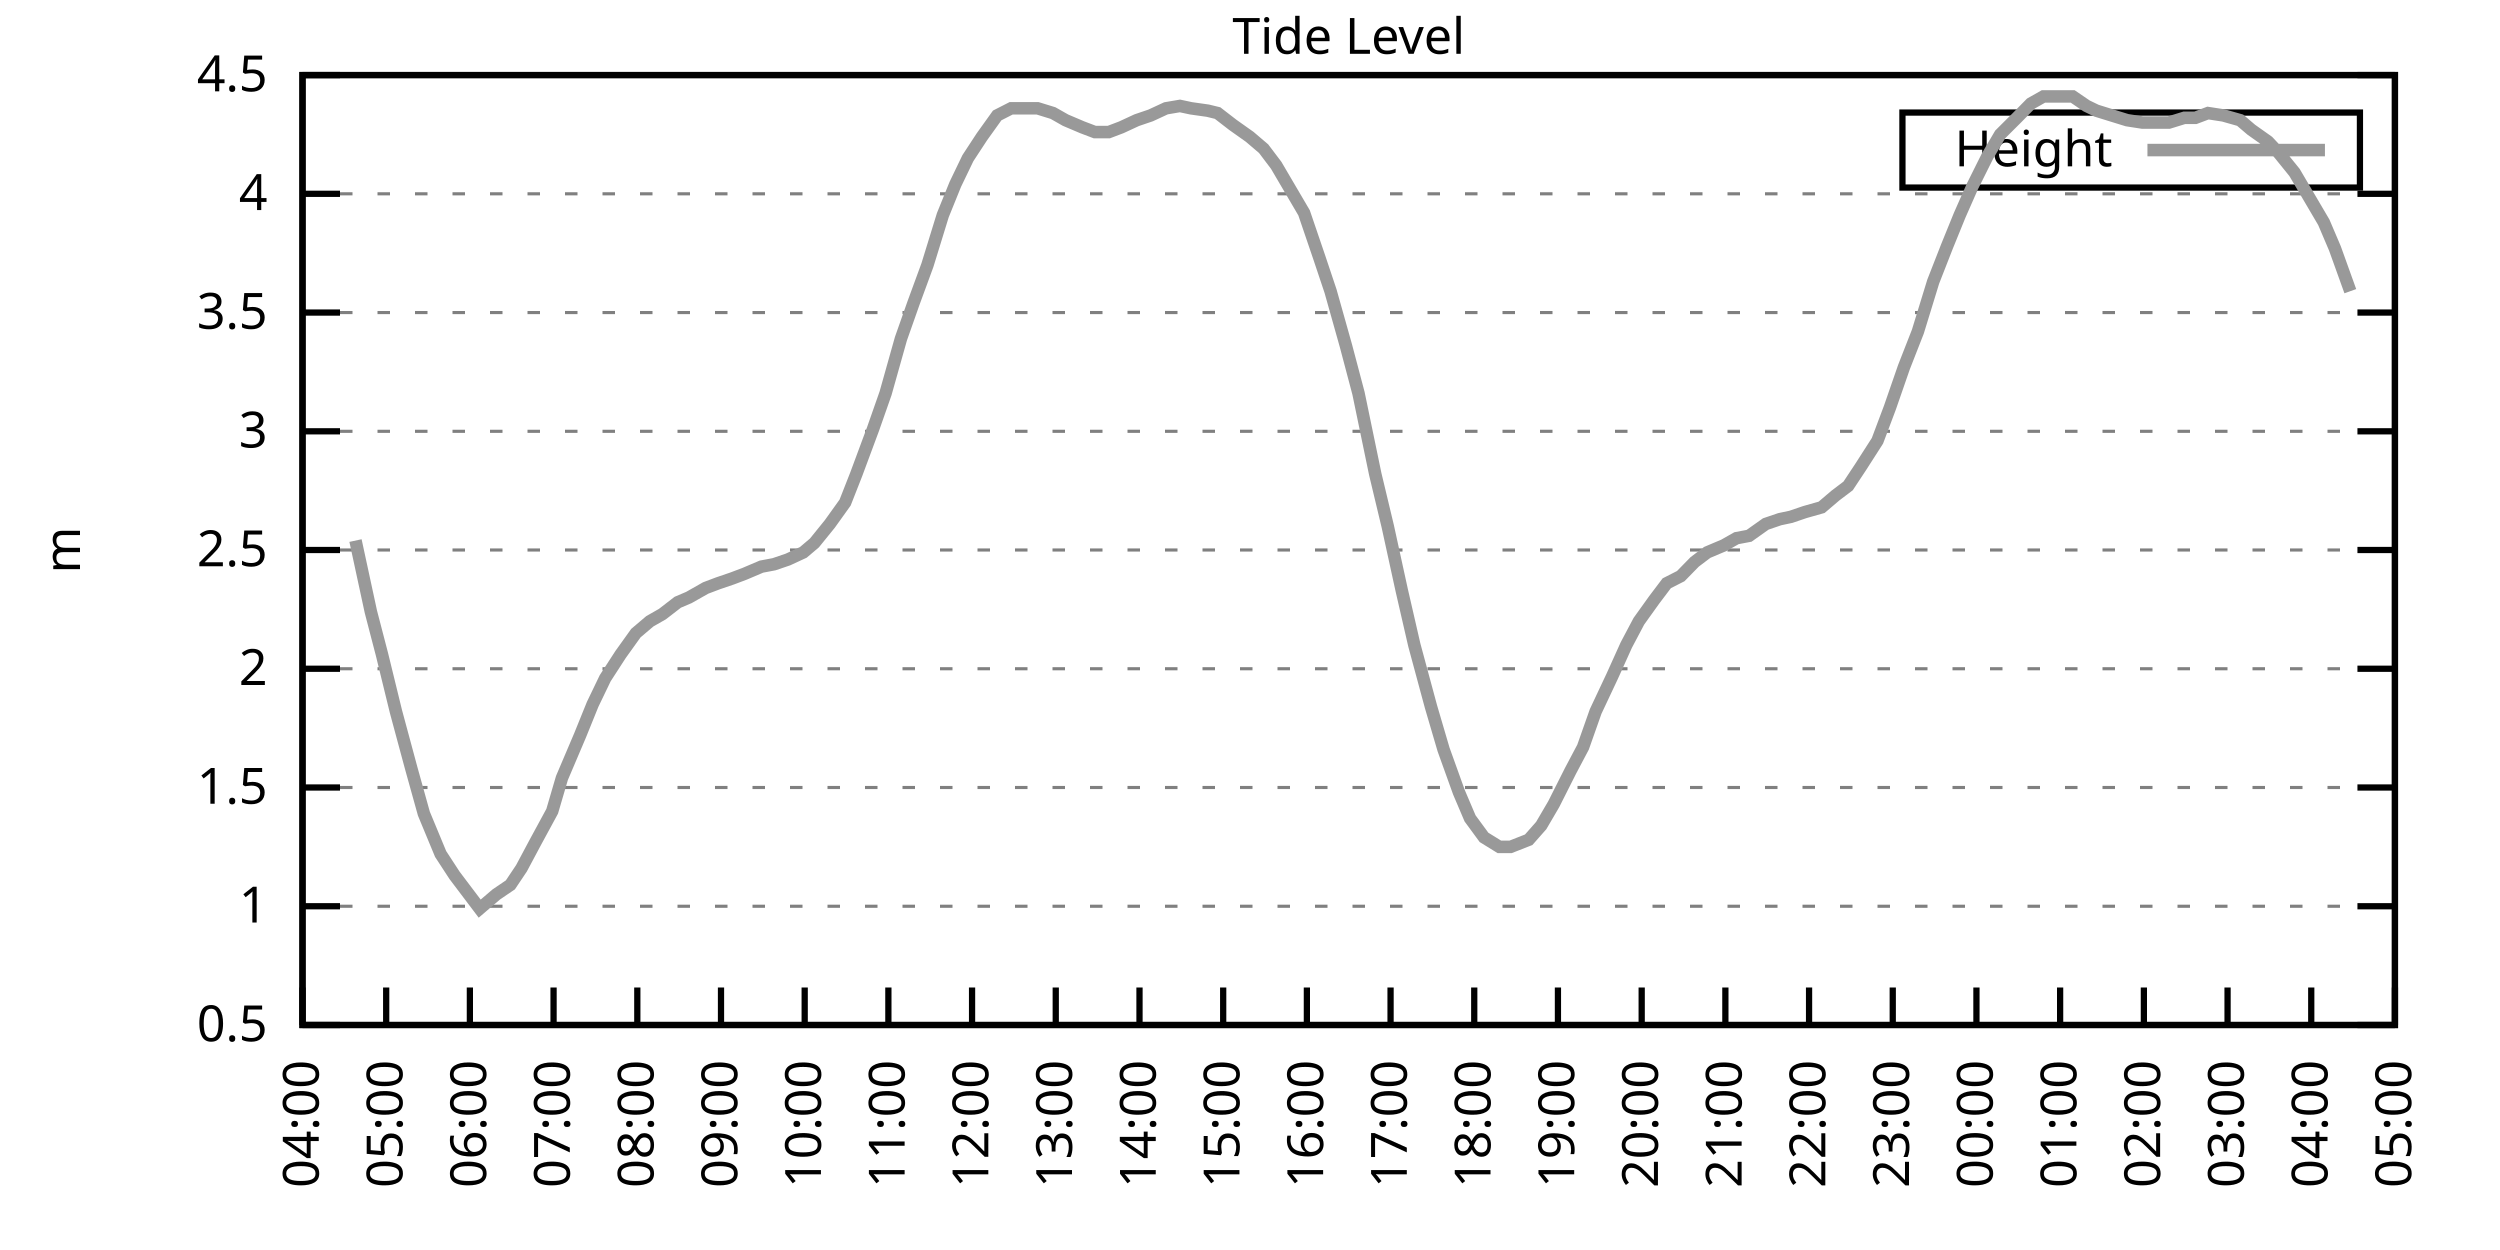
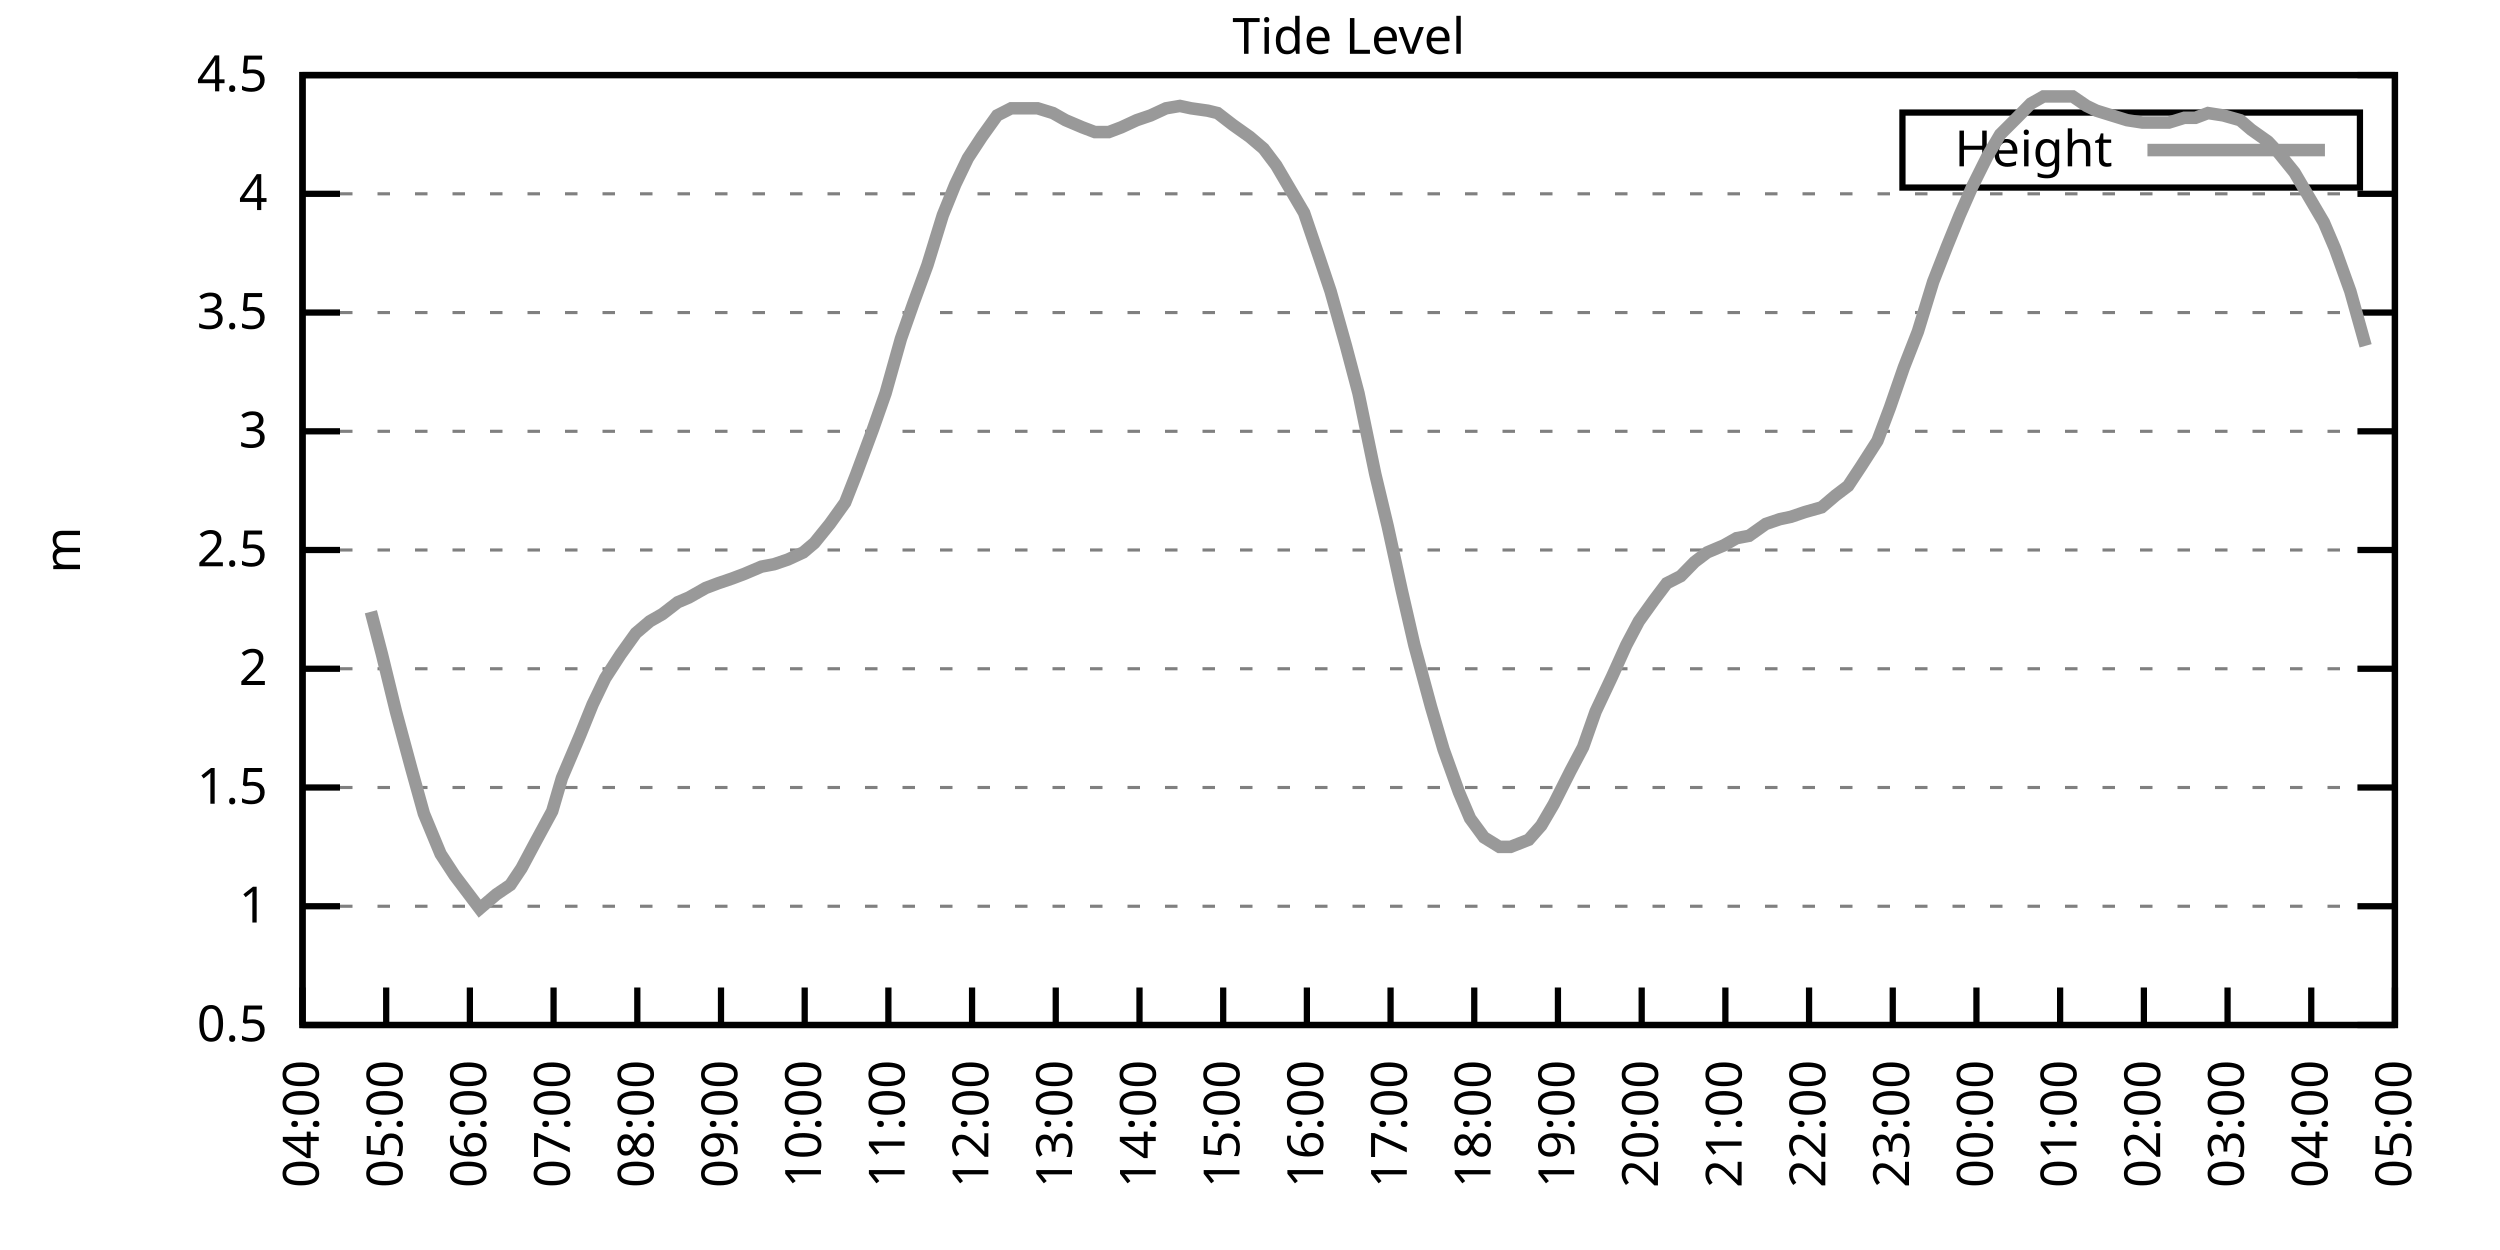
<svg xmlns="http://www.w3.org/2000/svg" xmlns:xlink="http://www.w3.org/1999/xlink" width="400" height="200" viewBox="0 0 400 200">
  <g id="gnuplot_canvas">
    <rect x="0" y="0" width="400" height="200" fill="none" />
    <defs>
      <circle id="gpDot" r="0.5" stroke-width="0.5" stroke="currentColor" />
      <path id="gpPt0" stroke-width="0.333" stroke="currentColor" d="M-1,0 h2 M0,-1 v2" />
      <path id="gpPt1" stroke-width="0.333" stroke="currentColor" d="M-1,-1 L1,1 M1,-1 L-1,1" />
      <path id="gpPt2" stroke-width="0.333" stroke="currentColor" d="M-1,0 L1,0 M0,-1 L0,1 M-1,-1 L1,1 M-1,1 L1,-1" />
      <rect id="gpPt3" stroke-width="0.333" stroke="currentColor" x="-1" y="-1" width="2" height="2" />
      <rect id="gpPt4" stroke-width="0.333" stroke="currentColor" fill="currentColor" x="-1" y="-1" width="2" height="2" />
      <circle id="gpPt5" stroke-width="0.333" stroke="currentColor" cx="0" cy="0" r="1" />
      <use xlink:href="#gpPt5" id="gpPt6" fill="currentColor" stroke="none" />
      <path id="gpPt7" stroke-width="0.333" stroke="currentColor" d="M0,-1.33 L-1.33,0.67 L1.33,0.67 z" />
      <use xlink:href="#gpPt7" id="gpPt8" fill="currentColor" stroke="none" />
      <use xlink:href="#gpPt7" id="gpPt9" stroke="currentColor" transform="rotate(180)" />
      <use xlink:href="#gpPt9" id="gpPt10" fill="currentColor" stroke="none" />
      <use xlink:href="#gpPt3" id="gpPt11" stroke="currentColor" transform="rotate(45)" />
      <use xlink:href="#gpPt11" id="gpPt12" fill="currentColor" stroke="none" />
      <path id="gpPt13" stroke-width="0.333" stroke="currentColor" d="M0,1.330 L1.265,0.411 L0.782,-1.067 L-0.782,-1.076 L-1.265,0.411 z" />
      <use xlink:href="#gpPt13" id="gpPt14" fill="currentColor" stroke="none" />
      <filter id="textbox" filterUnits="objectBoundingBox" x="0" y="0" height="1" width="1">
        <feFlood flood-color="white" flood-opacity="1" result="bgnd" />
        <feComposite in="SourceGraphic" in2="bgnd" operator="atop" />
      </filter>
      <filter id="greybox" filterUnits="objectBoundingBox" x="0" y="0" height="1" width="1">
        <feFlood flood-color="lightgrey" flood-opacity="1" result="grey" />
        <feComposite in="SourceGraphic" in2="grey" operator="atop" />
      </filter>
    </defs>
    <g fill="none" color="white" stroke="currentColor" stroke-width="1.00" stroke-linecap="butt" stroke-linejoin="miter">
</g>
    <g fill="none" color="black" stroke="currentColor" stroke-width="1.00" stroke-linecap="butt" stroke-linejoin="miter">
      <g stroke="none" shape-rendering="crispEdges">
        <polygon fill="rgb(255, 255, 255)" points="48.40,164.00 383.18,164.00 383.18,12.02 48.40,12.02 " />
      </g>
    </g>
    <g fill="none" color="black" stroke="currentColor" stroke-width="1.00" stroke-linecap="butt" stroke-linejoin="miter">
</g>
    <g fill="none" color="black" stroke="black" stroke-width="0.50" stroke-linecap="butt" stroke-linejoin="miter">
</g>
    <g fill="none" color="gray" stroke="currentColor" stroke-width="0.50" stroke-linecap="butt" stroke-linejoin="miter">
      <path stroke="gray" stroke-dasharray="2,4" class="gridline" d="M48.40,164.00 L383.19,164.00  " />
    </g>
    <g fill="none" color="gray" stroke="gray" stroke-width="1.00" stroke-linecap="butt" stroke-linejoin="miter">
</g>
    <g fill="none" color="black" stroke="currentColor" stroke-width="1.00" stroke-linecap="butt" stroke-linejoin="miter">
      <path stroke="black" d="M48.40,164.00 L54.40,164.00 M383.19,164.00 L377.19,164.00  " />
      <g transform="translate(42.80,166.60)" stroke="none" fill="black" font-family="Sans" font-size="8.00" text-anchor="end">
        <text>
          <tspan font-family="Sans"> 0.5</tspan>
        </text>
      </g>
    </g>
    <g fill="none" color="black" stroke="currentColor" stroke-width="1.00" stroke-linecap="butt" stroke-linejoin="miter">
</g>
    <g fill="none" color="black" stroke="black" stroke-width="0.50" stroke-linecap="butt" stroke-linejoin="miter">
</g>
    <g fill="none" color="gray" stroke="currentColor" stroke-width="0.50" stroke-linecap="butt" stroke-linejoin="miter">
      <path stroke="gray" stroke-dasharray="2,4" class="gridline" d="M48.40,145.00 L383.19,145.00  " />
    </g>
    <g fill="none" color="gray" stroke="gray" stroke-width="1.00" stroke-linecap="butt" stroke-linejoin="miter">
</g>
    <g fill="none" color="black" stroke="currentColor" stroke-width="1.00" stroke-linecap="butt" stroke-linejoin="miter">
      <path stroke="black" d="M48.40,145.00 L54.40,145.00 M383.19,145.00 L377.19,145.00  " />
      <g transform="translate(42.80,147.60)" stroke="none" fill="black" font-family="Sans" font-size="8.00" text-anchor="end">
        <text>
          <tspan font-family="Sans"> 1</tspan>
        </text>
      </g>
    </g>
    <g fill="none" color="black" stroke="currentColor" stroke-width="1.00" stroke-linecap="butt" stroke-linejoin="miter">
</g>
    <g fill="none" color="black" stroke="black" stroke-width="0.50" stroke-linecap="butt" stroke-linejoin="miter">
</g>
    <g fill="none" color="gray" stroke="currentColor" stroke-width="0.50" stroke-linecap="butt" stroke-linejoin="miter">
      <path stroke="gray" stroke-dasharray="2,4" class="gridline" d="M48.40,126.00 L383.19,126.00  " />
    </g>
    <g fill="none" color="gray" stroke="gray" stroke-width="1.00" stroke-linecap="butt" stroke-linejoin="miter">
</g>
    <g fill="none" color="black" stroke="currentColor" stroke-width="1.00" stroke-linecap="butt" stroke-linejoin="miter">
      <path stroke="black" d="M48.40,126.00 L54.40,126.00 M383.19,126.00 L377.19,126.00  " />
      <g transform="translate(42.80,128.60)" stroke="none" fill="black" font-family="Sans" font-size="8.00" text-anchor="end">
        <text>
          <tspan font-family="Sans"> 1.5</tspan>
        </text>
      </g>
    </g>
    <g fill="none" color="black" stroke="currentColor" stroke-width="1.00" stroke-linecap="butt" stroke-linejoin="miter">
</g>
    <g fill="none" color="black" stroke="black" stroke-width="0.50" stroke-linecap="butt" stroke-linejoin="miter">
</g>
    <g fill="none" color="gray" stroke="currentColor" stroke-width="0.50" stroke-linecap="butt" stroke-linejoin="miter">
      <path stroke="gray" stroke-dasharray="2,4" class="gridline" d="M48.40,107.00 L383.19,107.00  " />
    </g>
    <g fill="none" color="gray" stroke="gray" stroke-width="1.00" stroke-linecap="butt" stroke-linejoin="miter">
</g>
    <g fill="none" color="black" stroke="currentColor" stroke-width="1.00" stroke-linecap="butt" stroke-linejoin="miter">
      <path stroke="black" d="M48.40,107.00 L54.40,107.00 M383.19,107.00 L377.19,107.00  " />
      <g transform="translate(42.80,109.60)" stroke="none" fill="black" font-family="Sans" font-size="8.00" text-anchor="end">
        <text>
          <tspan font-family="Sans"> 2</tspan>
        </text>
      </g>
    </g>
    <g fill="none" color="black" stroke="currentColor" stroke-width="1.00" stroke-linecap="butt" stroke-linejoin="miter">
</g>
    <g fill="none" color="black" stroke="black" stroke-width="0.50" stroke-linecap="butt" stroke-linejoin="miter">
</g>
    <g fill="none" color="gray" stroke="currentColor" stroke-width="0.50" stroke-linecap="butt" stroke-linejoin="miter">
      <path stroke="gray" stroke-dasharray="2,4" class="gridline" d="M48.40,88.00 L383.19,88.00  " />
    </g>
    <g fill="none" color="gray" stroke="gray" stroke-width="1.00" stroke-linecap="butt" stroke-linejoin="miter">
</g>
    <g fill="none" color="black" stroke="currentColor" stroke-width="1.00" stroke-linecap="butt" stroke-linejoin="miter">
      <path stroke="black" d="M48.40,88.00 L54.40,88.00 M383.19,88.00 L377.19,88.00  " />
      <g transform="translate(42.80,90.60)" stroke="none" fill="black" font-family="Sans" font-size="8.00" text-anchor="end">
        <text>
          <tspan font-family="Sans"> 2.5</tspan>
        </text>
      </g>
    </g>
    <g fill="none" color="black" stroke="currentColor" stroke-width="1.00" stroke-linecap="butt" stroke-linejoin="miter">
</g>
    <g fill="none" color="black" stroke="black" stroke-width="0.50" stroke-linecap="butt" stroke-linejoin="miter">
</g>
    <g fill="none" color="gray" stroke="currentColor" stroke-width="0.50" stroke-linecap="butt" stroke-linejoin="miter">
      <path stroke="gray" stroke-dasharray="2,4" class="gridline" d="M48.40,69.01 L383.19,69.01  " />
    </g>
    <g fill="none" color="gray" stroke="gray" stroke-width="1.00" stroke-linecap="butt" stroke-linejoin="miter">
</g>
    <g fill="none" color="black" stroke="currentColor" stroke-width="1.00" stroke-linecap="butt" stroke-linejoin="miter">
      <path stroke="black" d="M48.40,69.01 L54.40,69.01 M383.19,69.01 L377.19,69.01  " />
      <g transform="translate(42.80,71.61)" stroke="none" fill="black" font-family="Sans" font-size="8.00" text-anchor="end">
        <text>
          <tspan font-family="Sans"> 3</tspan>
        </text>
      </g>
    </g>
    <g fill="none" color="black" stroke="currentColor" stroke-width="1.00" stroke-linecap="butt" stroke-linejoin="miter">
</g>
    <g fill="none" color="black" stroke="black" stroke-width="0.50" stroke-linecap="butt" stroke-linejoin="miter">
</g>
    <g fill="none" color="gray" stroke="currentColor" stroke-width="0.50" stroke-linecap="butt" stroke-linejoin="miter">
      <path stroke="gray" stroke-dasharray="2,4" class="gridline" d="M48.40,50.01 L383.19,50.01  " />
    </g>
    <g fill="none" color="gray" stroke="gray" stroke-width="1.00" stroke-linecap="butt" stroke-linejoin="miter">
</g>
    <g fill="none" color="black" stroke="currentColor" stroke-width="1.00" stroke-linecap="butt" stroke-linejoin="miter">
      <path stroke="black" d="M48.40,50.01 L54.40,50.01 M383.19,50.01 L377.19,50.01  " />
      <g transform="translate(42.80,52.61)" stroke="none" fill="black" font-family="Sans" font-size="8.00" text-anchor="end">
        <text>
          <tspan font-family="Sans"> 3.5</tspan>
        </text>
      </g>
    </g>
    <g fill="none" color="black" stroke="currentColor" stroke-width="1.00" stroke-linecap="butt" stroke-linejoin="miter">
</g>
    <g fill="none" color="black" stroke="black" stroke-width="0.50" stroke-linecap="butt" stroke-linejoin="miter">
</g>
    <g fill="none" color="gray" stroke="currentColor" stroke-width="0.50" stroke-linecap="butt" stroke-linejoin="miter">
      <path stroke="gray" stroke-dasharray="2,4" class="gridline" d="M48.40,31.01 L383.19,31.01  " />
    </g>
    <g fill="none" color="gray" stroke="gray" stroke-width="1.00" stroke-linecap="butt" stroke-linejoin="miter">
</g>
    <g fill="none" color="black" stroke="currentColor" stroke-width="1.00" stroke-linecap="butt" stroke-linejoin="miter">
      <path stroke="black" d="M48.40,31.01 L54.40,31.01 M383.19,31.01 L377.19,31.01  " />
      <g transform="translate(42.80,33.61)" stroke="none" fill="black" font-family="Sans" font-size="8.00" text-anchor="end">
        <text>
          <tspan font-family="Sans"> 4</tspan>
        </text>
      </g>
    </g>
    <g fill="none" color="black" stroke="currentColor" stroke-width="1.00" stroke-linecap="butt" stroke-linejoin="miter">
</g>
    <g fill="none" color="black" stroke="black" stroke-width="0.50" stroke-linecap="butt" stroke-linejoin="miter">
</g>
    <g fill="none" color="gray" stroke="currentColor" stroke-width="0.50" stroke-linecap="butt" stroke-linejoin="miter">
      <path stroke="gray" stroke-dasharray="2,4" class="gridline" d="M48.40,12.01 L383.19,12.01  " />
    </g>
    <g fill="none" color="gray" stroke="gray" stroke-width="1.00" stroke-linecap="butt" stroke-linejoin="miter">
</g>
    <g fill="none" color="black" stroke="currentColor" stroke-width="1.00" stroke-linecap="butt" stroke-linejoin="miter">
      <path stroke="black" d="M48.40,12.01 L54.40,12.01 M383.19,12.01 L377.19,12.01  " />
      <g transform="translate(42.80,14.61)" stroke="none" fill="black" font-family="Sans" font-size="8.00" text-anchor="end">
        <text>
          <tspan font-family="Sans"> 4.5</tspan>
        </text>
      </g>
    </g>
    <g fill="none" color="black" stroke="currentColor" stroke-width="1.00" stroke-linecap="butt" stroke-linejoin="miter">
      <path stroke="black" d="M48.40,164.00 L48.40,158.00  " />
      <g transform="translate(51.00,169.60) rotate(270.00)" stroke="none" fill="black" font-family="Sans" font-size="8.00" text-anchor="end">
        <text>
          <tspan font-family="Sans">04:00</tspan>
        </text>
      </g>
    </g>
    <g fill="none" color="black" stroke="currentColor" stroke-width="1.00" stroke-linecap="butt" stroke-linejoin="miter">
      <path stroke="black" d="M61.79,164.00 L61.79,158.00  " />
      <g transform="translate(64.39,169.60) rotate(270.00)" stroke="none" fill="black" font-family="Sans" font-size="8.00" text-anchor="end">
        <text>
          <tspan font-family="Sans">05:00</tspan>
        </text>
      </g>
    </g>
    <g fill="none" color="black" stroke="currentColor" stroke-width="1.00" stroke-linecap="butt" stroke-linejoin="miter">
      <path stroke="black" d="M75.18,164.00 L75.18,158.00  " />
      <g transform="translate(77.78,169.60) rotate(270.00)" stroke="none" fill="black" font-family="Sans" font-size="8.00" text-anchor="end">
        <text>
          <tspan font-family="Sans">06:00</tspan>
        </text>
      </g>
    </g>
    <g fill="none" color="black" stroke="currentColor" stroke-width="1.00" stroke-linecap="butt" stroke-linejoin="miter">
      <path stroke="black" d="M88.57,164.00 L88.57,158.00  " />
      <g transform="translate(91.17,169.60) rotate(270.00)" stroke="none" fill="black" font-family="Sans" font-size="8.00" text-anchor="end">
        <text>
          <tspan font-family="Sans">07:00</tspan>
        </text>
      </g>
    </g>
    <g fill="none" color="black" stroke="currentColor" stroke-width="1.00" stroke-linecap="butt" stroke-linejoin="miter">
      <path stroke="black" d="M101.97,164.00 L101.97,158.00  " />
      <g transform="translate(104.57,169.60) rotate(270.00)" stroke="none" fill="black" font-family="Sans" font-size="8.00" text-anchor="end">
        <text>
          <tspan font-family="Sans">08:00</tspan>
        </text>
      </g>
    </g>
    <g fill="none" color="black" stroke="currentColor" stroke-width="1.00" stroke-linecap="butt" stroke-linejoin="miter">
      <path stroke="black" d="M115.36,164.00 L115.36,158.00  " />
      <g transform="translate(117.96,169.60) rotate(270.00)" stroke="none" fill="black" font-family="Sans" font-size="8.00" text-anchor="end">
        <text>
          <tspan font-family="Sans">09:00</tspan>
        </text>
      </g>
    </g>
    <g fill="none" color="black" stroke="currentColor" stroke-width="1.00" stroke-linecap="butt" stroke-linejoin="miter">
      <path stroke="black" d="M128.75,164.00 L128.75,158.00  " />
      <g transform="translate(131.35,169.60) rotate(270.00)" stroke="none" fill="black" font-family="Sans" font-size="8.00" text-anchor="end">
        <text>
          <tspan font-family="Sans">10:00</tspan>
        </text>
      </g>
    </g>
    <g fill="none" color="black" stroke="currentColor" stroke-width="1.00" stroke-linecap="butt" stroke-linejoin="miter">
      <path stroke="black" d="M142.14,164.00 L142.14,158.00  " />
      <g transform="translate(144.74,169.60) rotate(270.00)" stroke="none" fill="black" font-family="Sans" font-size="8.00" text-anchor="end">
        <text>
          <tspan font-family="Sans">11:00</tspan>
        </text>
      </g>
    </g>
    <g fill="none" color="black" stroke="currentColor" stroke-width="1.00" stroke-linecap="butt" stroke-linejoin="miter">
      <path stroke="black" d="M155.53,164.00 L155.53,158.00  " />
      <g transform="translate(158.13,169.60) rotate(270.00)" stroke="none" fill="black" font-family="Sans" font-size="8.00" text-anchor="end">
        <text>
          <tspan font-family="Sans">12:00</tspan>
        </text>
      </g>
    </g>
    <g fill="none" color="black" stroke="currentColor" stroke-width="1.00" stroke-linecap="butt" stroke-linejoin="miter">
      <path stroke="black" d="M168.92,164.00 L168.92,158.00  " />
      <g transform="translate(171.52,169.60) rotate(270.00)" stroke="none" fill="black" font-family="Sans" font-size="8.00" text-anchor="end">
        <text>
          <tspan font-family="Sans">13:00</tspan>
        </text>
      </g>
    </g>
    <g fill="none" color="black" stroke="currentColor" stroke-width="1.00" stroke-linecap="butt" stroke-linejoin="miter">
      <path stroke="black" d="M182.32,164.00 L182.32,158.00  " />
      <g transform="translate(184.92,169.60) rotate(270.00)" stroke="none" fill="black" font-family="Sans" font-size="8.00" text-anchor="end">
        <text>
          <tspan font-family="Sans">14:00</tspan>
        </text>
      </g>
    </g>
    <g fill="none" color="black" stroke="currentColor" stroke-width="1.00" stroke-linecap="butt" stroke-linejoin="miter">
      <path stroke="black" d="M195.71,164.00 L195.71,158.00  " />
      <g transform="translate(198.31,169.60) rotate(270.00)" stroke="none" fill="black" font-family="Sans" font-size="8.00" text-anchor="end">
        <text>
          <tspan font-family="Sans">15:00</tspan>
        </text>
      </g>
    </g>
    <g fill="none" color="black" stroke="currentColor" stroke-width="1.00" stroke-linecap="butt" stroke-linejoin="miter">
      <path stroke="black" d="M209.10,164.00 L209.10,158.00  " />
      <g transform="translate(211.70,169.60) rotate(270.00)" stroke="none" fill="black" font-family="Sans" font-size="8.00" text-anchor="end">
        <text>
          <tspan font-family="Sans">16:00</tspan>
        </text>
      </g>
    </g>
    <g fill="none" color="black" stroke="currentColor" stroke-width="1.00" stroke-linecap="butt" stroke-linejoin="miter">
      <path stroke="black" d="M222.49,164.00 L222.49,158.00  " />
      <g transform="translate(225.09,169.60) rotate(270.00)" stroke="none" fill="black" font-family="Sans" font-size="8.00" text-anchor="end">
        <text>
          <tspan font-family="Sans">17:00</tspan>
        </text>
      </g>
    </g>
    <g fill="none" color="black" stroke="currentColor" stroke-width="1.00" stroke-linecap="butt" stroke-linejoin="miter">
      <path stroke="black" d="M235.88,164.00 L235.88,158.00  " />
      <g transform="translate(238.48,169.60) rotate(270.00)" stroke="none" fill="black" font-family="Sans" font-size="8.00" text-anchor="end">
        <text>
          <tspan font-family="Sans">18:00</tspan>
        </text>
      </g>
    </g>
    <g fill="none" color="black" stroke="currentColor" stroke-width="1.00" stroke-linecap="butt" stroke-linejoin="miter">
      <path stroke="black" d="M249.27,164.00 L249.27,158.00  " />
      <g transform="translate(251.87,169.60) rotate(270.00)" stroke="none" fill="black" font-family="Sans" font-size="8.00" text-anchor="end">
        <text>
          <tspan font-family="Sans">19:00</tspan>
        </text>
      </g>
    </g>
    <g fill="none" color="black" stroke="currentColor" stroke-width="1.00" stroke-linecap="butt" stroke-linejoin="miter">
      <path stroke="black" d="M262.67,164.00 L262.67,158.00  " />
      <g transform="translate(265.27,169.60) rotate(270.00)" stroke="none" fill="black" font-family="Sans" font-size="8.00" text-anchor="end">
        <text>
          <tspan font-family="Sans">20:00</tspan>
        </text>
      </g>
    </g>
    <g fill="none" color="black" stroke="currentColor" stroke-width="1.00" stroke-linecap="butt" stroke-linejoin="miter">
      <path stroke="black" d="M276.06,164.00 L276.06,158.00  " />
      <g transform="translate(278.66,169.60) rotate(270.00)" stroke="none" fill="black" font-family="Sans" font-size="8.00" text-anchor="end">
        <text>
          <tspan font-family="Sans">21:00</tspan>
        </text>
      </g>
    </g>
    <g fill="none" color="black" stroke="currentColor" stroke-width="1.00" stroke-linecap="butt" stroke-linejoin="miter">
      <path stroke="black" d="M289.45,164.00 L289.45,158.00  " />
      <g transform="translate(292.05,169.60) rotate(270.00)" stroke="none" fill="black" font-family="Sans" font-size="8.00" text-anchor="end">
        <text>
          <tspan font-family="Sans">22:00</tspan>
        </text>
      </g>
    </g>
    <g fill="none" color="black" stroke="currentColor" stroke-width="1.00" stroke-linecap="butt" stroke-linejoin="miter">
      <path stroke="black" d="M302.84,164.00 L302.84,158.00  " />
      <g transform="translate(305.44,169.60) rotate(270.00)" stroke="none" fill="black" font-family="Sans" font-size="8.00" text-anchor="end">
        <text>
          <tspan font-family="Sans">23:00</tspan>
        </text>
      </g>
    </g>
    <g fill="none" color="black" stroke="currentColor" stroke-width="1.00" stroke-linecap="butt" stroke-linejoin="miter">
      <path stroke="black" d="M316.23,164.00 L316.23,158.00  " />
      <g transform="translate(318.83,169.60) rotate(270.00)" stroke="none" fill="black" font-family="Sans" font-size="8.00" text-anchor="end">
        <text>
          <tspan font-family="Sans">00:00</tspan>
        </text>
      </g>
    </g>
    <g fill="none" color="black" stroke="currentColor" stroke-width="1.00" stroke-linecap="butt" stroke-linejoin="miter">
      <path stroke="black" d="M329.62,164.00 L329.62,158.00  " />
      <g transform="translate(332.22,169.60) rotate(270.00)" stroke="none" fill="black" font-family="Sans" font-size="8.00" text-anchor="end">
        <text>
          <tspan font-family="Sans">01:00</tspan>
        </text>
      </g>
    </g>
    <g fill="none" color="black" stroke="currentColor" stroke-width="1.00" stroke-linecap="butt" stroke-linejoin="miter">
      <path stroke="black" d="M343.02,164.00 L343.02,158.00  " />
      <g transform="translate(345.62,169.60) rotate(270.00)" stroke="none" fill="black" font-family="Sans" font-size="8.00" text-anchor="end">
        <text>
          <tspan font-family="Sans">02:00</tspan>
        </text>
      </g>
    </g>
    <g fill="none" color="black" stroke="currentColor" stroke-width="1.00" stroke-linecap="butt" stroke-linejoin="miter">
      <path stroke="black" d="M356.41,164.00 L356.41,158.00  " />
      <g transform="translate(359.01,169.60) rotate(270.00)" stroke="none" fill="black" font-family="Sans" font-size="8.00" text-anchor="end">
        <text>
          <tspan font-family="Sans">03:00</tspan>
        </text>
      </g>
    </g>
    <g fill="none" color="black" stroke="currentColor" stroke-width="1.00" stroke-linecap="butt" stroke-linejoin="miter">
      <path stroke="black" d="M369.80,164.00 L369.80,158.00  " />
      <g transform="translate(372.40,169.60) rotate(270.00)" stroke="none" fill="black" font-family="Sans" font-size="8.00" text-anchor="end">
        <text>
          <tspan font-family="Sans">04:00</tspan>
        </text>
      </g>
    </g>
    <g fill="none" color="black" stroke="currentColor" stroke-width="1.00" stroke-linecap="butt" stroke-linejoin="miter">
      <path stroke="black" d="M383.19,164.00 L383.19,158.00  " />
      <g transform="translate(385.79,169.60) rotate(270.00)" stroke="none" fill="black" font-family="Sans" font-size="8.00" text-anchor="end">
        <text>
          <tspan font-family="Sans">05:00</tspan>
        </text>
      </g>
    </g>
    <g fill="none" color="black" stroke="currentColor" stroke-width="1.00" stroke-linecap="butt" stroke-linejoin="miter">
</g>
    <g fill="none" color="black" stroke="currentColor" stroke-width="1.00" stroke-linecap="butt" stroke-linejoin="miter">
      <path stroke="black" d="M48.40,12.01 L48.40,164.00 L383.19,164.00 L383.19,12.01 L48.40,12.01 Z  " />
    </g>
    <g fill="none" color="black" stroke="currentColor" stroke-width="1.00" stroke-linecap="butt" stroke-linejoin="miter">
</g>
    <g fill="none" color="black" stroke="currentColor" stroke-width="1.00" stroke-linecap="butt" stroke-linejoin="miter">
      <path stroke="black" d="M304.39,30.01 L304.39,18.01 L377.59,18.01 L377.59,30.01 L304.39,30.01 Z  " />
    </g>
    <g id="Tide_level_plot_1">
      <g fill="none" color="white" stroke="black" stroke-width="2.00" stroke-linecap="butt" stroke-linejoin="miter">
</g>
      <g fill="none" color="black" stroke="currentColor" stroke-width="2.00" stroke-linecap="butt" stroke-linejoin="miter">
        <g transform="translate(337.99,26.61)" stroke="none" fill="black" font-family="Sans" font-size="8.00" text-anchor="end">
          <text>
            <tspan font-family="Sans">Height</tspan>
          </text>
        </g>
      </g>
      <g fill="none" color="black" stroke="currentColor" stroke-width="2.00" stroke-linecap="butt" stroke-linejoin="miter">
-         <path stroke="rgb(153, 153, 153)" d="M343.59,24.01 L371.99,24.01 M56.88,86.49 L59.34,97.88 L61.12,104.72 L63.35,113.84 L65.81,122.96 L67.82,130.18   L70.50,136.64 L72.73,140.06 L74.74,142.72 L76.75,145.38 L79.42,143.10 L81.66,141.58 L83.44,138.92 L85.67,134.74   L88.35,129.80 L89.91,124.48 L92.82,117.64 L94.82,112.70 L96.83,108.52 L99.29,104.72 L101.74,101.30 L103.98,99.40   L105.98,98.26 L108.44,96.36 L110.22,95.60 L112.90,94.08 L114.91,93.32 L117.14,92.56 L119.15,91.80 L121.83,90.66   L123.84,90.28 L126.07,89.52 L128.53,88.38 L130.31,86.87 L132.77,83.83 L135.22,80.41 L137.01,75.85 L139.69,68.63   L141.69,62.93 L144.15,54.19 L146.16,48.49 L148.39,42.41 L150.85,34.43 L152.85,29.49 L154.86,25.31 L157.10,21.89   L159.55,18.47 L161.78,17.33 L163.79,17.33 L166.02,17.33 L168.48,18.09 L170.49,19.23 L173.17,20.37 L175.17,21.13   L177.41,21.13 L179.41,20.37 L181.87,19.23 L184.10,18.47 L186.56,17.33 L188.79,16.95 L190.57,17.33 L193.25,17.71   L194.81,18.09 L197.27,19.99 L199.95,21.89 L202.18,23.79 L204.19,26.45 L206.42,30.25 L208.65,34.05 L211.11,41.27   L212.89,46.59 L215.35,55.33 L217.36,62.93 L220.04,75.85 L222.04,84.21 L224.28,94.46 L226.29,103.20 L228.96,113.08   L230.97,119.92 L233.43,126.76 L235.21,130.94 L237.44,133.98 L239.90,135.50 L241.69,135.50 L244.59,134.36 L246.60,132.08   L248.60,128.66 L251.28,123.34 L253.29,119.54 L255.30,113.84 L257.98,108.14 L260.21,103.20 L262.22,99.40 L264.67,95.98   L266.68,93.32 L268.92,92.18 L271.15,89.90 L273.16,88.38 L275.83,87.25 L277.84,86.11 L279.85,85.73 L282.53,83.83   L284.76,83.07 L286.55,82.69 L288.78,81.93 L291.46,81.17 L293.69,79.27 L295.70,77.75 L297.71,74.71 L300.39,70.53   L302.39,65.21 L304.63,58.75 L306.86,53.05 L309.31,45.07 L311.54,39.37 L313.55,34.43 L315.56,29.87 L318.02,24.93   L320.03,21.51 L322.70,18.85 L324.94,16.57 L326.95,15.43 L329.40,15.43 L331.63,15.43 L333.86,16.95 L335.43,17.71   L337.88,18.47 L340.34,19.23 L342.79,19.61 L344.35,19.61 L347.03,19.61 L349.49,18.85 L351.27,18.85 L353.28,18.09   L355.74,18.47 L358.42,19.23 L360.20,20.75 L362.88,22.65 L364.66,24.55 L367.12,27.59 L369.13,31.01 L371.81,35.57   L373.59,39.75 L376.05,46.59  " />
+         <path stroke="rgb(153, 153, 153)" d="M343.59,24.01 L371.99,24.01 M59.34,97.88 L61.12,104.72 L63.35,113.84 L65.81,122.96 L67.82,130.18 L70.50,136.64   L72.73,140.06 L74.74,142.72 L76.75,145.38 L79.42,143.10 L81.66,141.58 L83.44,138.92 L85.67,134.74 L88.35,129.80   L89.91,124.48 L92.82,117.64 L94.82,112.70 L96.83,108.52 L99.29,104.72 L101.74,101.30 L103.98,99.40 L105.98,98.26   L108.44,96.36 L110.22,95.60 L112.90,94.08 L114.91,93.32 L117.14,92.56 L119.15,91.80 L121.83,90.66 L123.84,90.28   L126.07,89.52 L128.53,88.38 L130.31,86.87 L132.77,83.83 L135.22,80.41 L137.01,75.85 L139.69,68.63 L141.69,62.93   L144.15,54.19 L146.16,48.49 L148.39,42.41 L150.85,34.43 L152.85,29.49 L154.86,25.31 L157.10,21.89 L159.55,18.47   L161.78,17.33 L163.79,17.33 L166.02,17.33 L168.48,18.09 L170.49,19.23 L173.17,20.37 L175.17,21.13 L177.41,21.13   L179.41,20.37 L181.87,19.23 L184.10,18.47 L186.56,17.33 L188.79,16.95 L190.57,17.33 L193.25,17.71 L194.81,18.09   L197.27,19.99 L199.95,21.89 L202.18,23.79 L204.19,26.45 L206.42,30.25 L208.65,34.05 L211.11,41.27 L212.89,46.59   L215.35,55.33 L217.36,62.93 L220.04,75.85 L222.04,84.21 L224.28,94.46 L226.29,103.20 L228.96,113.08 L230.97,119.92   L233.43,126.76 L235.21,130.94 L237.44,133.98 L239.90,135.50 L241.69,135.50 L244.59,134.36 L246.60,132.08 L248.60,128.66   L251.28,123.34 L253.29,119.54 L255.30,113.84 L257.98,108.14 L260.21,103.20 L262.22,99.40 L264.67,95.98 L266.68,93.32   L268.92,92.18 L271.15,89.90 L273.16,88.38 L275.83,87.25 L277.84,86.11 L279.85,85.73 L282.53,83.83 L284.76,83.07   L286.55,82.69 L288.78,81.93 L291.46,81.17 L293.69,79.27 L295.70,77.75 L297.71,74.71 L300.39,70.53 L302.39,65.21   L304.63,58.75 L306.86,53.05 L309.31,45.07 L311.54,39.37 L313.55,34.43 L315.56,29.87 L318.02,24.93 L320.03,21.51   L322.70,18.85 L324.94,16.57 L326.95,15.43 L329.40,15.43 L331.63,15.43 L333.86,16.95 L335.43,17.71 L337.88,18.47   L340.34,19.23 L342.79,19.61 L344.35,19.61 L347.03,19.61 L349.49,18.85 L351.27,18.85 L353.28,18.09 L355.74,18.47   L358.42,19.23 L360.20,20.75 L362.88,22.65 L364.66,24.55 L367.12,27.59 L369.13,31.01 L371.81,35.57 L373.59,39.75   L376.05,46.59 L378.50,55.33  " />
      </g>
    </g>
    <g fill="none" color="black" stroke="currentColor" stroke-width="2.00" stroke-linecap="butt" stroke-linejoin="miter">
</g>
    <g fill="none" color="black" stroke="black" stroke-width="1.00" stroke-linecap="butt" stroke-linejoin="miter">
</g>
    <g fill="none" color="black" stroke="currentColor" stroke-width="1.00" stroke-linecap="butt" stroke-linejoin="miter">
      <path stroke="black" d="M48.40,12.01 L48.40,164.00 L383.19,164.00 L383.19,12.01 L48.40,12.01 Z  " />
      <g transform="translate(12.80,88.01) rotate(270.00)" stroke="none" fill="black" font-family="Sans" font-size="8.00" text-anchor="middle">
        <text>
          <tspan font-family="Sans">m</tspan>
        </text>
      </g>
    </g>
    <g fill="none" color="black" stroke="currentColor" stroke-width="1.00" stroke-linecap="butt" stroke-linejoin="miter">
</g>
    <g fill="none" color="black" stroke="currentColor" stroke-width="1.00" stroke-linecap="butt" stroke-linejoin="miter">
      <g transform="translate(215.79,8.61)" stroke="none" fill="black" font-family="Sans" font-size="8.00" text-anchor="middle">
        <text>
          <tspan font-family="Sans">Tide Level</tspan>
        </text>
      </g>
    </g>
    <g fill="none" color="black" stroke="currentColor" stroke-width="1.00" stroke-linecap="butt" stroke-linejoin="miter">
</g>
  </g>
</svg>
